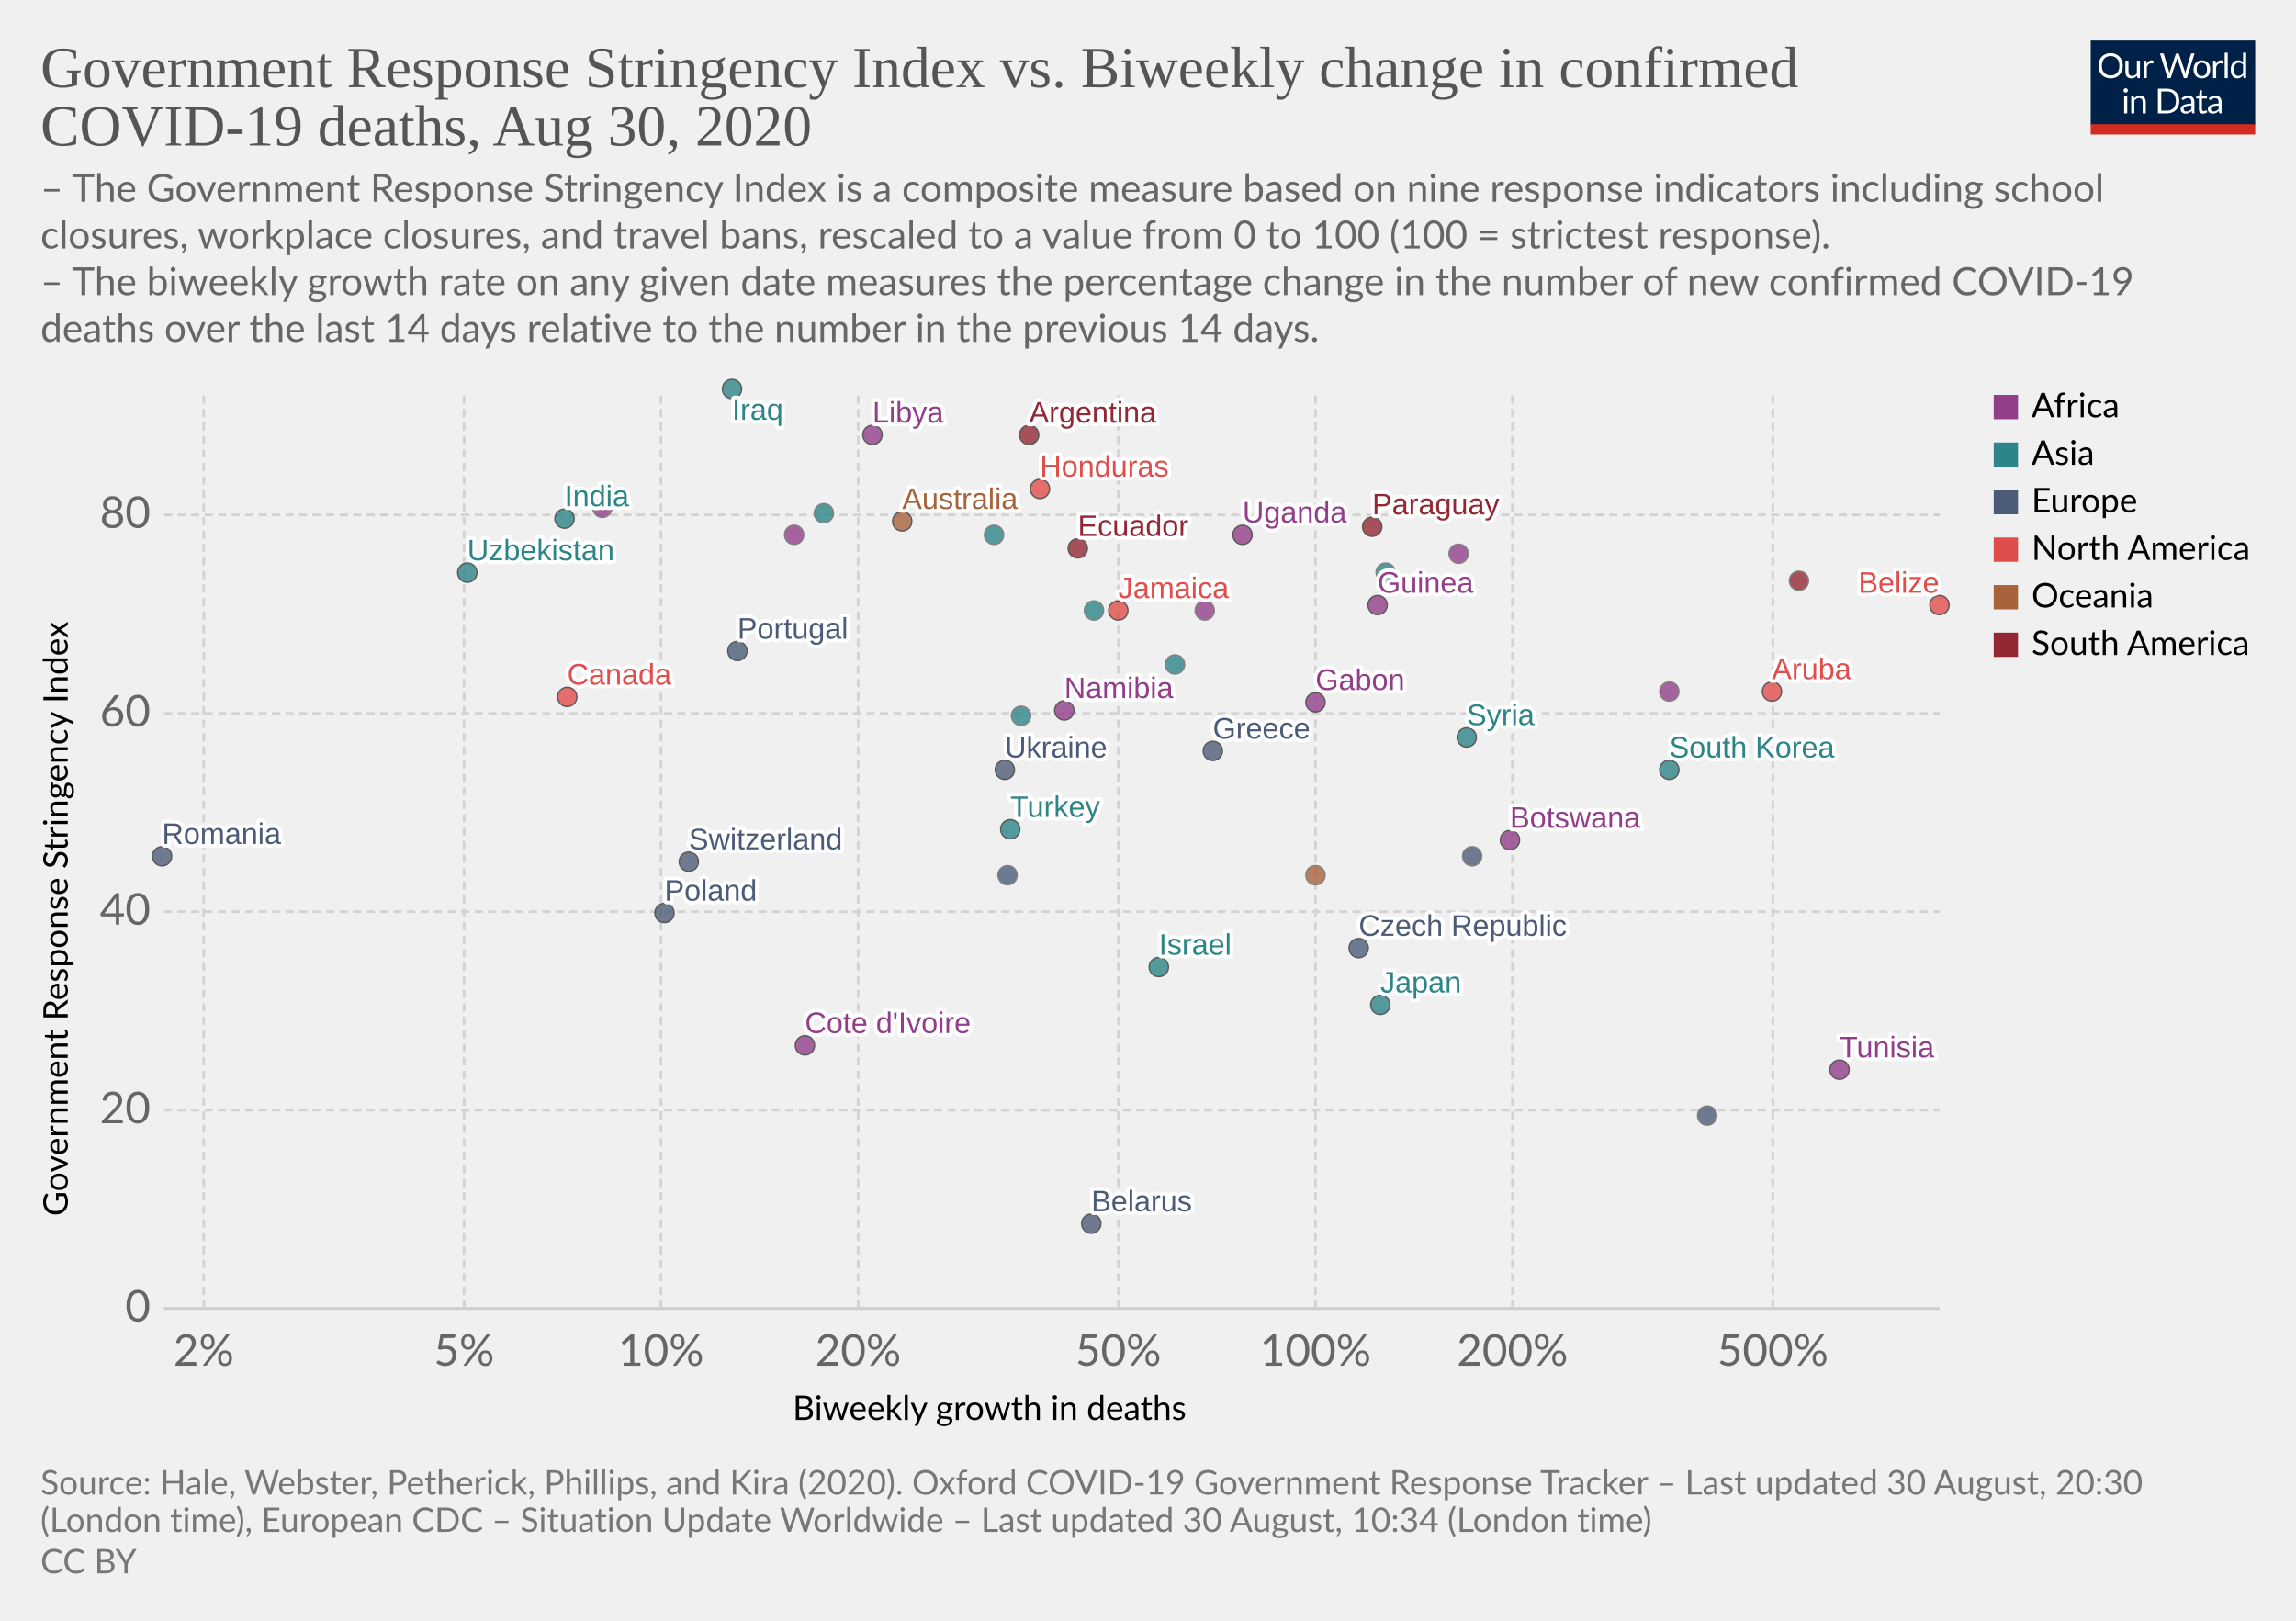
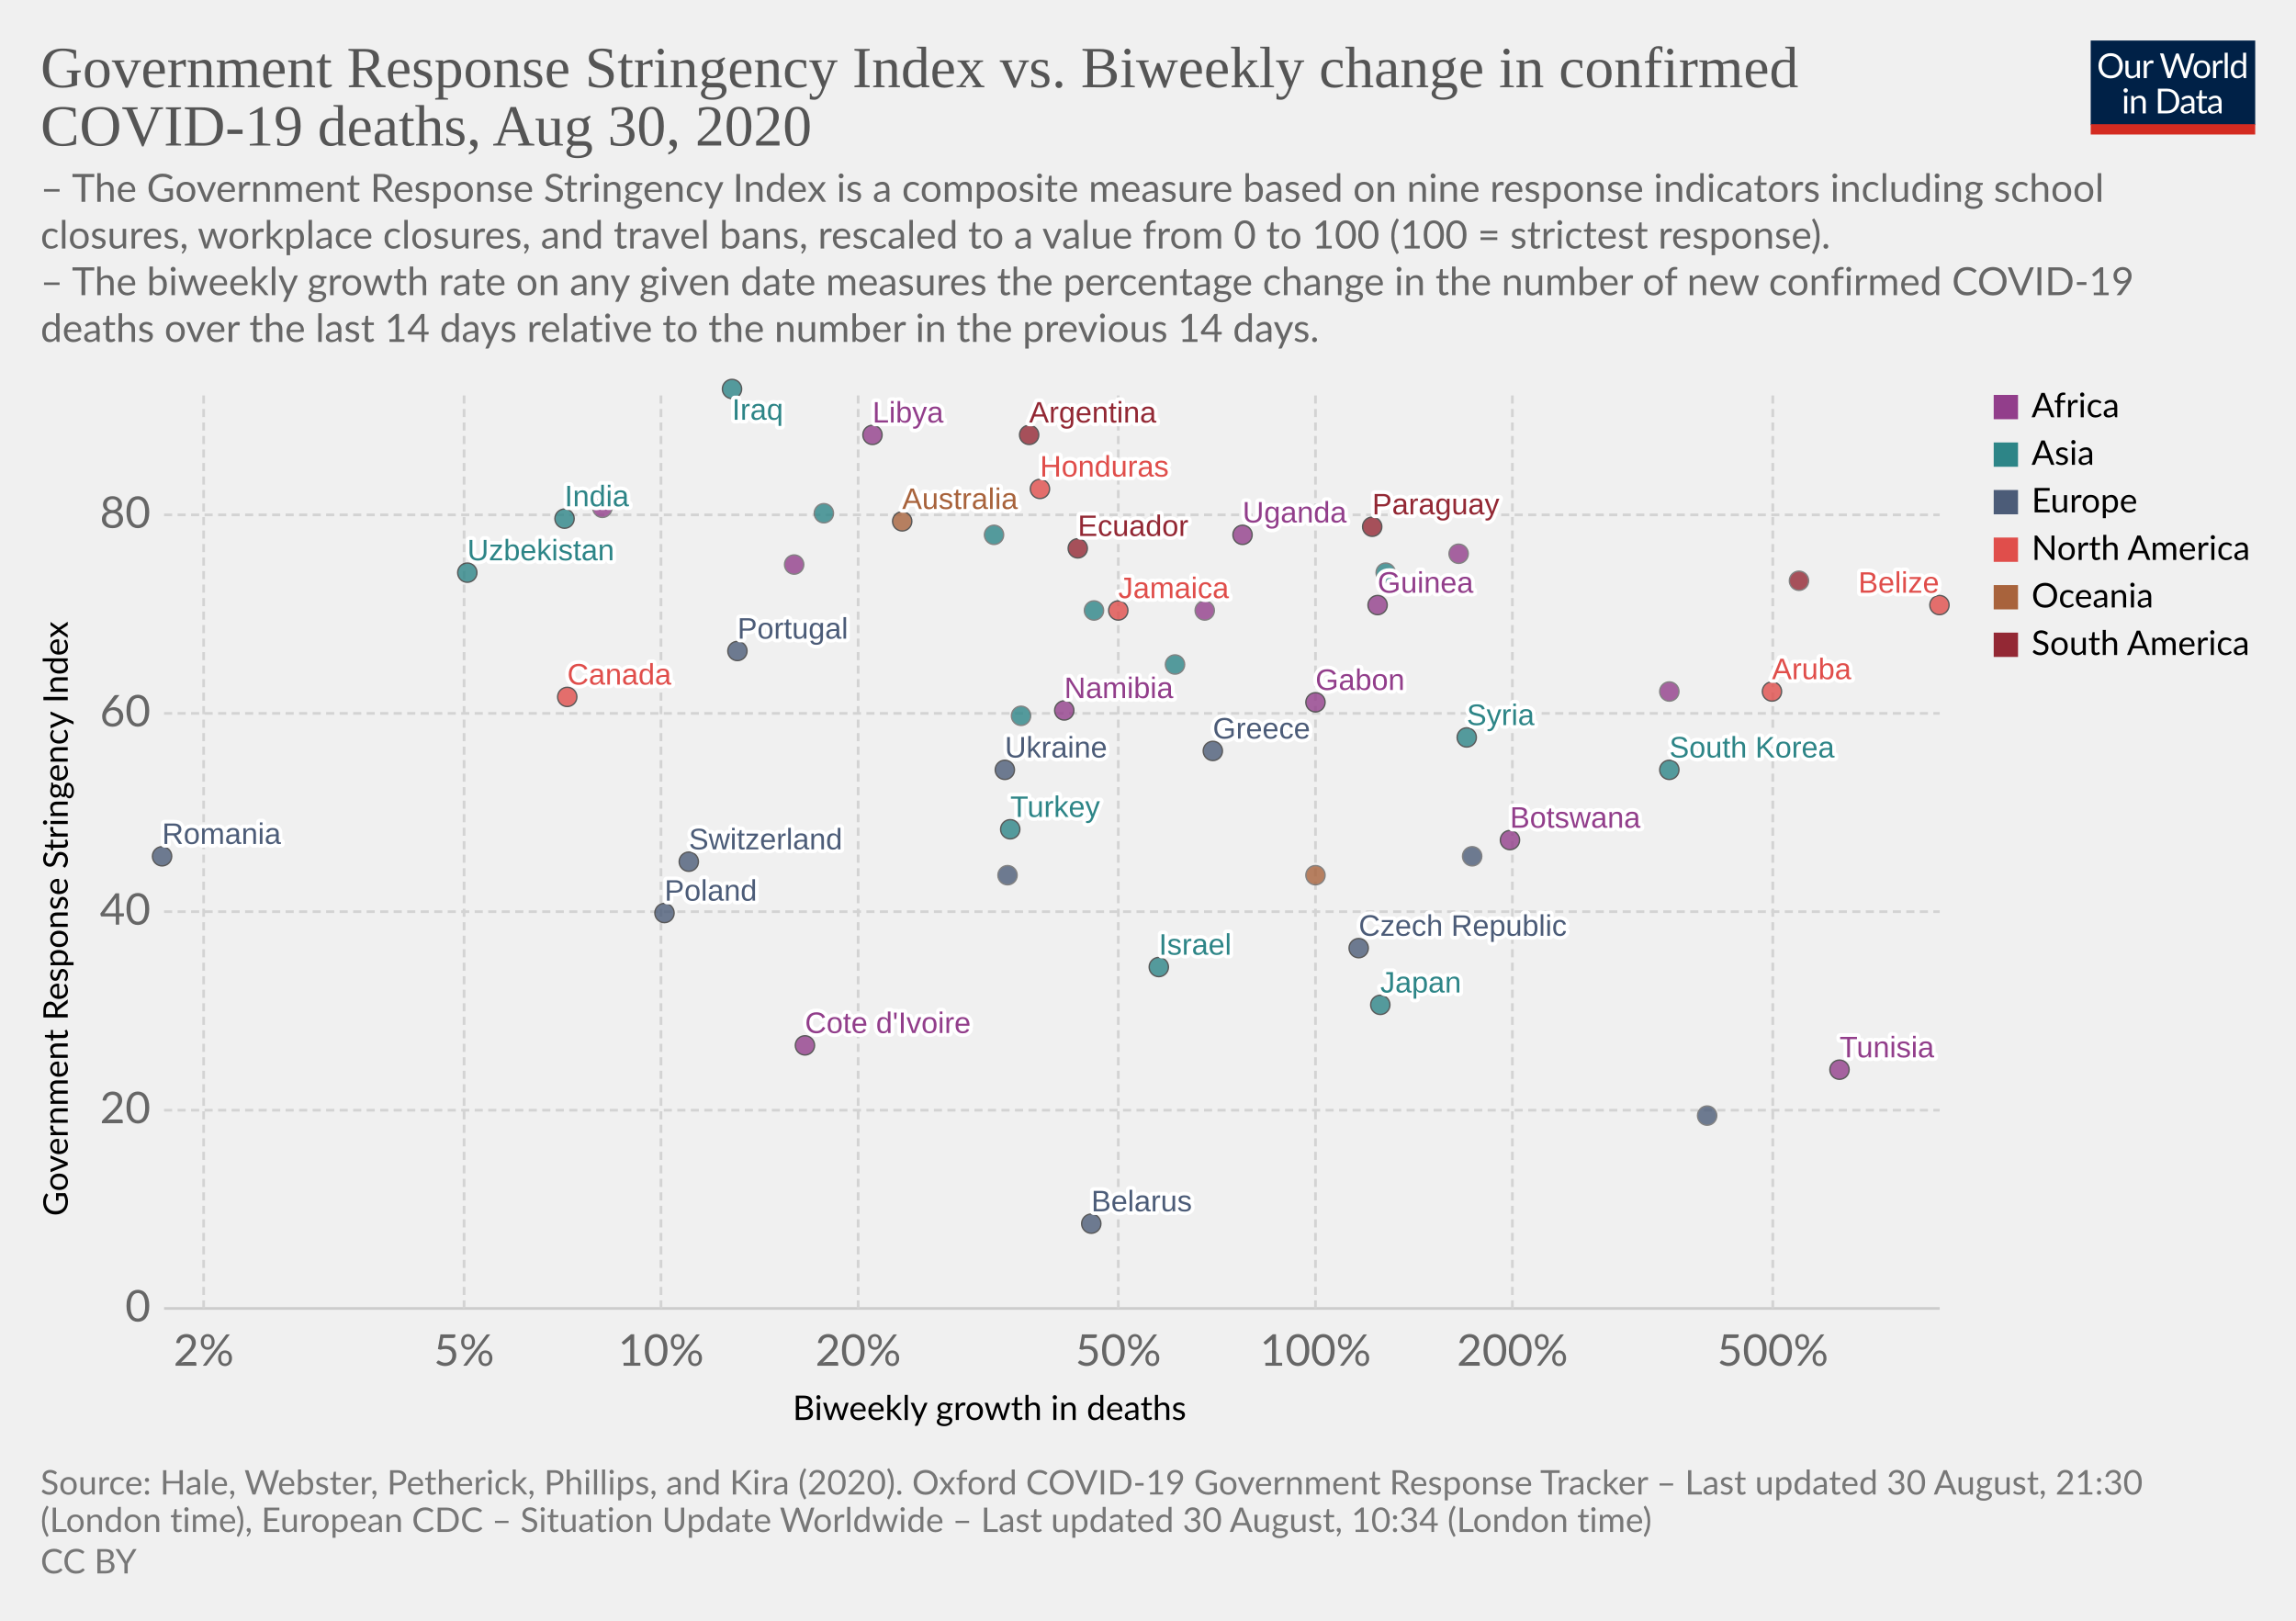
<svg xmlns="http://www.w3.org/2000/svg" version="1.1" style="background-color:#fff;-webkit-font-smoothing:antialiased" width="850" height="600" viewBox="0 0 850 600" font-family="Lato,'Helvetica Neue',Helvetica,Arial,sans-serif" font-size="18" text-rendering="optimizeLegibility">
  <g class="HeaderView">
    <g transform="matrix(.29 0 0 .29 774 15)">
      <svg width="210" height="120" viewBox="0 0 210 120" fill="none">
        <g clip-path="url(#clip0)">
          <path d="M0 0h210v107.89H0V0z" fill="#002147" />
          <path d="M40.98 32.25c0 2.36-.38 4.53-1.12 6.51a14.26 14.26 0 01-8.1 8.4c-1.9.78-4.02 1.17-6.34 1.17a16.6 16.6 0 01-6.33-1.17 14.31 14.31 0 01-8.08-8.4 18.29 18.29 0 01-1.12-6.51c0-2.36.38-4.53 1.12-6.5a14.32 14.32 0 018.07-8.44c1.92-.8 4.03-1.19 6.34-1.19 2.32 0 4.43.4 6.34 1.19 1.92.8 3.56 1.9 4.93 3.34a14.87 14.87 0 013.17 5.1 18.1 18.1 0 011.12 6.5zm-4.38 0c0-1.94-.26-3.68-.8-5.22a10.91 10.91 0 00-2.24-3.89 9.68 9.68 0 00-3.52-2.46 11.95 11.95 0 00-4.62-.86c-1.68 0-3.21.28-4.6.86a9.88 9.88 0 00-3.54 2.46 10.91 10.91 0 00-2.24 3.9c-.53 1.53-.8 3.27-.8 5.2 0 1.94.27 3.68.8 5.22a11.17 11.17 0 002.24 3.9 10.01 10.01 0 003.55 2.44c1.38.56 2.9.83 4.6.83 1.7 0 3.24-.27 4.61-.83a9.8 9.8 0 003.52-2.44 11.17 11.17 0 002.25-3.9c.53-1.54.8-3.28.8-5.21zm26.22-6.54V48H60.5c-.56 0-.9-.27-1.05-.81l-.31-2.4a12.45 12.45 0 01-3.26 2.6c-1.2.64-2.58.96-4.13.96-1.22 0-2.3-.2-3.24-.6a6.52 6.52 0 01-2.33-1.7 7.37 7.37 0 01-1.43-2.67c-.3-1.04-.46-2.2-.46-3.45V25.7h3.91v14.22c0 1.68.38 2.99 1.15 3.91.77.93 1.96 1.39 3.54 1.39 1.16 0 2.24-.27 3.23-.82a10.42 10.42 0 002.8-2.28V25.7h3.91zm8.61 4.47a9.94 9.94 0 012.6-3.56 5.64 5.64 0 013.76-1.3c.47 0 .92.05 1.34.15.44.1.83.27 1.17.49l-.3 2.92c-.09.37-.3.55-.66.55-.2 0-.5-.04-.9-.13a6.21 6.21 0 00-3.24.18c-.54.2-1.03.5-1.47.92-.42.4-.81.9-1.17 1.5-.33.58-.64 1.26-.92 2.02V48H67.7V25.71h2.25c.42 0 .72.08.88.25.16.16.27.44.33.83l.26 3.39zm61.16-13.7L122.75 48h-3.82l-7.99-24.05a21.95 21.95 0 01-.42-1.58 38.36 38.36 0 01-.44 1.58L102.05 48h-3.83L88.4 16.47h3.54c.38 0 .7.1.95.29.26.2.43.43.5.73l6.52 21.9c.1.4.2.83.28 1.28.1.46.2.94.29 1.46l.3-1.46c.12-.47.25-.9.38-1.27l7.41-21.91c.1-.25.26-.48.51-.69.27-.22.58-.33.95-.33h1.23c.38 0 .69.1.92.29.24.2.41.43.53.73l7.4 21.9a28.4 28.4 0 01.68 2.62 29.52 29.52 0 01.52-2.61l6.54-21.91c.07-.27.23-.5.48-.7.27-.21.58-.32.95-.32h3.32zm9.35 8.88c1.63 0 3.1.27 4.4.82a9.43 9.43 0 015.46 5.94c.5 1.4.74 2.98.74 4.73 0 1.76-.25 3.34-.74 4.75a9.43 9.43 0 01-5.46 5.92c-1.3.52-2.77.79-4.4.79-1.64 0-3.12-.27-4.44-.8a9.42 9.42 0 01-3.35-2.3c-.92-1-1.63-2.2-2.13-3.61-.49-1.41-.73-3-.73-4.75s.24-3.33.73-4.73c.5-1.43 1.2-2.64 2.13-3.63a9.4 9.4 0 013.35-2.31c1.32-.55 2.8-.82 4.44-.82zm0 19.89c2.2 0 3.84-.73 4.93-2.2 1.08-1.48 1.63-3.54 1.63-6.18 0-2.66-.55-4.72-1.63-6.2-1.09-1.49-2.73-2.23-4.93-2.23-1.12 0-2.09.2-2.93.57a5.7 5.7 0 00-2.06 1.65 7.5 7.5 0 00-1.24 2.67c-.26 1.04-.4 2.22-.4 3.54 0 2.64.55 4.7 1.64 6.18 1.1 1.47 2.76 2.2 4.99 2.2zm17.97-15.07a9.94 9.94 0 012.6-3.56 5.64 5.64 0 013.76-1.3c.47 0 .91.05 1.34.15.44.1.83.27 1.16.49l-.28 2.92c-.09.37-.31.55-.66.55-.2 0-.5-.04-.9-.13a6.2 6.2 0 00-3.24.18c-.54.2-1.03.5-1.47.92-.43.4-.82.9-1.17 1.5a13.1 13.1 0 00-.92 2.02V48h-3.94V25.71h2.24c.43 0 .72.08.88.25.17.16.28.44.33.83l.27 3.39zm15.04-14.59V48h-3.92V15.6h3.92zm19.55 15.43a6.22 6.22 0 00-2.38-2.05 6.7 6.7 0 00-2.86-.6c-2.07 0-3.66.75-4.77 2.23-1.12 1.48-1.68 3.6-1.68 6.33 0 1.46.13 2.7.38 3.74a7.29 7.29 0 001.1 2.56 4.35 4.35 0 001.78 1.45c.7.3 1.5.46 2.4.46 1.29 0 2.41-.3 3.36-.88a9.6 9.6 0 002.67-2.49V31.02zm3.91-15.43V48h-2.33c-.56 0-.9-.27-1.06-.81l-.35-2.71a12.13 12.13 0 01-3.25 2.77 8.28 8.28 0 01-4.23 1.06 7.31 7.31 0 01-6.14-2.9c-.73-.96-1.3-2.15-1.69-3.57a18.35 18.35 0 01.07-9.48 11.29 11.29 0 011.89-3.7 8.7 8.7 0 017.06-3.34 7.96 7.96 0 016.12 2.62V15.59h3.91zM46.61 70.71V93H42.7V70.71h3.91zm.84-7c0 .39-.08.75-.24 1.09a2.81 2.81 0 01-1.52 1.47 2.67 2.67 0 01-2.16 0 2.9 2.9 0 01-1.45-1.47 2.67 2.67 0 010-2.16c.15-.35.35-.65.6-.9.25-.27.53-.47.85-.62a2.67 2.67 0 012.16 0c.35.15.65.35.9.62.27.25.47.55.62.9.16.34.24.7.24 1.08zm7.97 10.24c.49-.54 1-1.04 1.54-1.48a9.85 9.85 0 013.66-1.84 8.96 8.96 0 015.43.35c.94.4 1.72.97 2.33 1.71a7.36 7.36 0 011.43 2.67c.32 1.04.49 2.19.49 3.45V93h-3.94V78.81c0-1.69-.4-3-1.17-3.92-.76-.93-1.93-1.4-3.5-1.4a6.6 6.6 0 00-3.25.83c-1 .56-1.92 1.31-2.77 2.27V93h-3.94V70.71h2.35c.56 0 .9.28 1.04.82l.3 2.42zm57.7 3.3c0 2.36-.37 4.5-1.11 6.44a14.3 14.3 0 01-3.17 4.98 14.1 14.1 0 01-4.93 3.2c-1.9.76-4.02 1.13-6.33 1.13H85.8V61.47h11.77c2.31 0 4.42.39 6.33 1.15a13.8 13.8 0 018.1 8.18 17.75 17.75 0 011.12 6.45zm-4.37 0c0-1.94-.26-3.67-.8-5.2a10.94 10.94 0 00-2.23-3.87 9.57 9.57 0 00-3.53-2.42 12.23 12.23 0 00-4.61-.83h-7.5v24.62h7.5c1.7 0 3.24-.28 4.61-.84a9.7 9.7 0 003.53-2.4 10.94 10.94 0 002.24-3.87c.53-1.53.8-3.26.8-5.2zm19.8 5.72c-1.8.06-3.34.2-4.62.44-1.26.22-2.3.51-3.1.88-.8.36-1.37.8-1.74 1.3-.35.5-.53 1.05-.53 1.67 0 .58.1 1.1.3 1.52a3 3 0 00.76 1.05c.34.27.73.46 1.17.6.45.11.94.17 1.45.17a7.28 7.28 0 003.5-.81 11.95 11.95 0 002.82-2.2v-4.62zm-12.65-9.11a12.73 12.73 0 013.98-2.66c1.43-.59 3-.88 4.73-.88 1.25 0 2.36.2 3.33.61a6.81 6.81 0 013.94 4.38c.33 1.04.5 2.19.5 3.43V93h-1.74a1.8 1.8 0 01-.88-.18c-.2-.13-.36-.38-.48-.74l-.44-2.12c-.59.55-1.16 1.03-1.72 1.46a9.48 9.48 0 01-3.74 1.7c-.69.15-1.46.23-2.3.23-.87 0-1.69-.12-2.45-.35a5.34 5.34 0 01-3.34-2.93 6.64 6.64 0 01-.49-2.64c0-.88.25-1.72.73-2.53a6.33 6.33 0 012.35-2.17c1.09-.63 2.5-1.15 4.25-1.54 1.75-.41 3.89-.65 6.42-.7v-1.75c0-1.73-.37-3.03-1.12-3.91-.75-.9-1.84-1.34-3.28-1.34-.97 0-1.78.12-2.44.37-.64.23-1.2.5-1.7.81l-1.23.82c-.33.23-.67.35-1 .35-.27 0-.5-.07-.69-.2a2.1 2.1 0 01-.48-.53l-.7-1.25zm27.67 19.5c-1.76 0-3.12-.5-4.07-1.48-.94-.98-1.41-2.4-1.41-4.25V74h-2.68a.9.9 0 01-.6-.2c-.16-.14-.24-.36-.24-.66v-1.56l3.65-.46.9-6.89a.9.9 0 01.29-.52.88.88 0 01.62-.22H142v7.67h6.44V74H142v13.38c0 .94.22 1.63.68 2.09.45.45 1.04.68 1.76.68a3.21 3.21 0 001.85-.53l.55-.35c.16-.12.3-.18.41-.18.2 0 .4.13.55.38l1.15 1.87a7.45 7.45 0 01-2.44 1.5c-.96.35-1.94.52-2.95.52zm19.68-10.4c-1.8.07-3.34.21-4.62.45-1.26.22-2.3.51-3.1.88-.8.36-1.37.8-1.74 1.3-.35.5-.53 1.05-.53 1.67 0 .58.1 1.1.3 1.52.18.42.44.77.76 1.05.34.27.73.46 1.17.6.45.11.94.17 1.45.17a7.3 7.3 0 003.5-.81 12.04 12.04 0 002.82-2.2v-4.62zm-12.65-9.1a12.72 12.72 0 013.99-2.66c1.42-.59 3-.88 4.72-.88 1.25 0 2.36.2 3.33.61a6.81 6.81 0 013.94 4.38c.33 1.04.5 2.19.5 3.43V93h-1.74a1.8 1.8 0 01-.88-.18c-.2-.13-.36-.38-.48-.74l-.44-2.12c-.59.55-1.16 1.03-1.72 1.46a9.48 9.48 0 01-3.74 1.7c-.69.15-1.46.23-2.3.23-.87 0-1.69-.12-2.45-.35a5.33 5.33 0 01-3.34-2.93 6.62 6.62 0 01-.49-2.64c0-.88.25-1.72.73-2.53a6.33 6.33 0 012.35-2.17c1.09-.63 2.5-1.15 4.25-1.54a31.2 31.2 0 016.42-.7v-1.75c0-1.73-.37-3.03-1.12-3.91-.75-.9-1.84-1.34-3.28-1.34-.97 0-1.78.12-2.44.37-.64.23-1.2.5-1.7.81-.46.3-.87.57-1.22.82-.34.23-.68.35-1.02.35-.26 0-.49-.07-.68-.2a1.88 1.88 0 01-.48-.53l-.7-1.25z" fill="#fff" />
          <path fill="#D42B21" d="M0 106.79h210V120H0z" />
        </g>
        <defs>
          <clipPath id="clip0">
            <path fill="#fff" d="M0 0h210v120H0z" />
          </clipPath>
        </defs>
      </svg>
    </g>
    <a href="https://ourworldindata.org/grapher/stringency-index-vs-biweekly-covid-deaths" target="_blank" font-family="&quot;Playfair Display&quot;,Georgia,&quot;Times New Roman&quot;,serif">
      <text font-size="21.6" x="15" y="32.3" fill="#555">
        <tspan x="15" y="32.28">Government Response Stringency Index vs. Biweekly change in confirmed</tspan>
        <tspan x="15" y="53.88">COVID-19 deaths, Aug 30, 2020</tspan>
      </text>
    </a>
    <text font-size="14.4" x="15" y="74.7" fill="#666">
      <tspan x="15" y="74.72">– The Government Response Stringency Index is a composite measure based on nine response indicators including school</tspan>
      <tspan x="15" y="92">closures, workplace closures, and travel bans, rescaled to a value from 0 to 100 (100 = strictest response).</tspan>
      <tspan x="15" y="109.28"> – The biweekly growth rate on any given date measures the percentage change in the number of new confirmed COVID-19</tspan>
      <tspan x="15" y="126.56">deaths over the last 14 days relative to the number in the previous 14 days.</tspan>
    </text>
  </g>
  <g class="ScatterPlot">
    <g class="AxisBoxView">
      <g class="HorizontalAxis">
        <text font-size="12.6" x="293.5" y="525.7">
          <tspan x="293.47" y="525.68">Biweekly growth in deaths</tspan>
        </text>
        <text x="75.4" y="505.6" fill="#666" text-anchor="middle" font-size="16.2">2%</text>
        <text x="171.8" y="505.6" fill="#666" text-anchor="middle" font-size="16.2">5%</text>
        <text x="244.7" y="505.6" fill="#666" text-anchor="middle" font-size="16.2">10%</text>
        <text x="317.7" y="505.6" fill="#666" text-anchor="middle" font-size="16.2">20%</text>
        <text x="414" y="505.6" fill="#666" text-anchor="middle" font-size="16.2">50%</text>
        <text x="487" y="505.6" fill="#666" text-anchor="middle" font-size="16.2">100%</text>
        <text x="559.9" y="505.6" fill="#666" text-anchor="middle" font-size="16.2">200%</text>
        <text x="656.3" y="505.6" fill="#666" text-anchor="middle" font-size="16.2">500%</text>
      </g>
      <g class="VerticalAxis">
        <text font-size="12.6" x="-450.2" y="25.1" transform="rotate(-90)">
          <tspan x="-450.2" y="25.08">Government Response Stringency Index</tspan>
        </text>
        <text x="55.74" y="484.4" fill="#666" dominant-baseline="middle" text-anchor="end" font-size="16.2">0</text>
        <text x="55.74" y="411" fill="#666" dominant-baseline="middle" text-anchor="end" font-size="16.2">20</text>
        <text x="55.74" y="337.5" fill="#666" dominant-baseline="middle" text-anchor="end" font-size="16.2">40</text>
        <text x="55.74" y="264.1" fill="#666" dominant-baseline="middle" text-anchor="end" font-size="16.2">60</text>
        <text x="55.74" y="190.6" fill="#666" dominant-baseline="middle" text-anchor="end" font-size="16.2">80</text>
      </g>
      <g class="AxisGridLines horizontalLines">
        <path stroke="#ccc" d="M60.74 484.4h657.35" />
        <path stroke="#d3d3d3" stroke-dasharray="3,2" d="M60.74 411h657.35M60.74 337.5h657.35M60.74 264.1h657.35M60.74 190.6h657.35" />
      </g>
      <g class="AxisGridLines verticalLines" stroke="#d3d3d3" stroke-dasharray="3,2">
        <path d="M75.4 484.4v-340M171.8 484.4v-340M244.7 484.4v-340M317.7 484.4v-340M414 484.4v-340M487 484.4v-340M559.9 484.4v-340M656.3 484.4v-340" />
      </g>
    </g>
    <g class="PointsWithLabels clickable" clip-path="url(#a)" font-family="Arial, sans-serif">
      <path fill="rgba(255,255,255,0)" d="M60.74 144.4h657.35v340H60.74z" />
      <defs>
        <clipPath id="a">
          <path d="M50.74 134.4h677.35v360H50.74z" />
        </clipPath>
      </defs>
      <g class="key-Argentina_0">
        <circle cx="381" cy="161" r="3.57" fill="#932834" opacity=".8" stroke="#333" stroke-width=".5" />
      </g>
      <g class="key-Australia_0">
        <circle cx="334" cy="193" r="3.57" fill="#A8633C" opacity=".8" stroke="#333" stroke-width=".5" />
      </g>
      <g class="key-Belarus_0">
        <circle cx="404" cy="453" r="3.57" fill="#4C5C78" opacity=".8" stroke="#333" stroke-width=".5" />
      </g>
      <g class="key-Belize_0">
        <circle cx="718" cy="224" r="3.57" fill="#E04E4B" opacity=".8" stroke="#333" stroke-width=".5" />
      </g>
      <g class="key-Botswana_0">
        <circle cx="559" cy="311" r="3.57" fill="#923E8B" opacity=".8" stroke="#333" stroke-width=".5" />
      </g>
      <g class="key-Canada_0">
        <circle cx="210" cy="258" r="3.57" fill="#E04E4B" opacity=".8" stroke="#333" stroke-width=".5" />
      </g>
      <g class="key-Switzerland_0">
        <circle cx="255" cy="319" r="3.57" fill="#4C5C78" opacity=".8" stroke="#333" stroke-width=".5" />
      </g>
      <g class="key-Czech-Republic_0">
        <circle cx="503" cy="351" r="3.57" fill="#4C5C78" opacity=".8" stroke="#333" stroke-width=".5" />
      </g>
      <g class="key-Palestine_0">
        <circle cx="368" cy="198" r="3.57" fill="#2D8587" opacity=".8" stroke="#666" stroke-width=".5" />
      </g>
      <g class="key-Paraguay_0">
        <circle cx="508" cy="195" r="3.57" fill="#932834" opacity=".8" stroke="#333" stroke-width=".5" />
      </g>
      <g class="key-Bangladesh_0">
        <circle cx="305" cy="190" r="3.57" fill="#2D8587" opacity=".8" stroke="#666" stroke-width=".5" />
      </g>
      <g class="key-Cote-d__0027Ivoire_0">
        <circle cx="298" cy="387" r="3.57" fill="#923E8B" opacity=".8" stroke="#333" stroke-width=".5" />
      </g>
      <g class="key-Jamaica_0">
        <circle cx="414" cy="226" r="3.57" fill="#E04E4B" opacity=".8" stroke="#333" stroke-width=".5" />
      </g>
      <g class="key-Turkey_0">
        <circle cx="374" cy="307" r="3.57" fill="#2D8587" opacity=".8" stroke="#333" stroke-width=".5" />
      </g>
      <g class="key-Aruba_0">
        <circle cx="656" cy="256" r="3.57" fill="#E04E4B" opacity=".8" stroke="#333" stroke-width=".5" />
      </g>
      <g class="key-Gabon_0">
        <circle cx="487" cy="260" r="3.57" fill="#923E8B" opacity=".8" stroke="#333" stroke-width=".5" />
      </g>
      <g class="key-Ethiopia_0">
-         <circle cx="294" cy="198" r="3.57" fill="#923E8B" opacity=".8" stroke="#666" stroke-width=".5" />
+         <circle cx="294" cy="209" r="3.57" fill="#923E8B" opacity=".8" stroke="#666" stroke-width=".5" />
      </g>
      <g class="key-Guinea_0">
        <circle cx="510" cy="224" r="3.57" fill="#923E8B" opacity=".8" stroke="#333" stroke-width=".5" />
      </g>
      <g class="key-Namibia_0">
        <circle cx="394" cy="263" r="3.57" fill="#923E8B" opacity=".8" stroke="#333" stroke-width=".5" />
      </g>
      <g class="key-Rwanda_0">
        <circle cx="540" cy="205" r="3.57" fill="#923E8B" opacity=".8" stroke="#666" stroke-width=".5" />
      </g>
      <g class="key-Ecuador_0">
        <circle cx="399" cy="203" r="3.57" fill="#932834" opacity=".8" stroke="#333" stroke-width=".5" />
      </g>
      <g class="key-France_0">
        <circle cx="373" cy="324" r="3.57" fill="#4C5C78" opacity=".8" stroke="#666" stroke-width=".5" />
      </g>
      <g class="key-Greece_0">
        <circle cx="449" cy="278" r="3.57" fill="#4C5C78" opacity=".8" stroke="#333" stroke-width=".5" />
      </g>
      <g class="key-Guyana_0">
        <circle cx="666" cy="215" r="3.57" fill="#932834" opacity=".8" stroke="#666" stroke-width=".5" />
      </g>
      <g class="key-Honduras_0">
        <circle cx="385" cy="181" r="3.57" fill="#E04E4B" opacity=".8" stroke="#333" stroke-width=".5" />
      </g>
      <g class="key-Indonesia_0">
        <circle cx="378" cy="265" r="3.57" fill="#2D8587" opacity=".8" stroke="#666" stroke-width=".5" />
      </g>
      <g class="key-India_0">
        <circle cx="209" cy="192" r="3.57" fill="#2D8587" opacity=".8" stroke="#333" stroke-width=".5" />
      </g>
      <g class="key-Iraq_0">
        <circle cx="271" cy="144" r="3.57" fill="#2D8587" opacity=".8" stroke="#333" stroke-width=".5" />
      </g>
      <g class="key-Israel_0">
        <circle cx="429" cy="358" r="3.57" fill="#2D8587" opacity=".8" stroke="#333" stroke-width=".5" />
      </g>
      <g class="key-Japan_0">
        <circle cx="511" cy="372" r="3.57" fill="#2D8587" opacity=".8" stroke="#333" stroke-width=".5" />
      </g>
      <g class="key-Syria_0">
        <circle cx="543" cy="273" r="3.57" fill="#2D8587" opacity=".8" stroke="#333" stroke-width=".5" />
      </g>
      <g class="key-Uganda_0">
        <circle cx="460" cy="198" r="3.57" fill="#923E8B" opacity=".8" stroke="#333" stroke-width=".5" />
      </g>
      <g class="key-Zimbabwe_0">
        <circle cx="223" cy="188" r="3.57" fill="#923E8B" opacity=".8" stroke="#666" stroke-width=".5" />
      </g>
      <g class="key-Morocco_0">
        <circle cx="446" cy="226" r="3.57" fill="#923E8B" opacity=".8" stroke="#666" stroke-width=".5" />
      </g>
      <g class="key-Tunisia_0">
        <circle cx="681" cy="396" r="3.57" fill="#923E8B" opacity=".8" stroke="#333" stroke-width=".5" />
      </g>
      <g class="key-Ukraine_0">
        <circle cx="372" cy="285" r="3.57" fill="#4C5C78" opacity=".8" stroke="#333" stroke-width=".5" />
      </g>
      <g class="key-Libya_0">
        <circle cx="323" cy="161" r="3.57" fill="#923E8B" opacity=".8" stroke="#333" stroke-width=".5" />
      </g>
      <g class="key-South-Korea_0">
        <circle cx="618" cy="285" r="3.57" fill="#2D8587" opacity=".8" stroke="#333" stroke-width=".5" />
      </g>
      <g class="key-Lebanon_0">
        <circle cx="435" cy="246" r="3.57" fill="#2D8587" opacity=".8" stroke="#666" stroke-width=".5" />
      </g>
      <g class="key-Lithuania_0">
        <circle cx="632" cy="413" r="3.57" fill="#4C5C78" opacity=".8" stroke="#666" stroke-width=".5" />
      </g>
      <g class="key-Netherlands_0">
        <circle cx="545" cy="317" r="3.57" fill="#4C5C78" opacity=".8" stroke="#666" stroke-width=".5" />
      </g>
      <g class="key-Nepal_0">
        <circle cx="513" cy="212" r="3.57" fill="#2D8587" opacity=".8" stroke="#666" stroke-width=".5" />
      </g>
      <g class="key-Philippines_0">
        <circle cx="405" cy="226" r="3.57" fill="#2D8587" opacity=".8" stroke="#666" stroke-width=".5" />
      </g>
      <g class="key-Poland_0">
        <circle cx="246" cy="338" r="3.57" fill="#4C5C78" opacity=".8" stroke="#333" stroke-width=".5" />
      </g>
      <g class="key-Portugal_0">
        <circle cx="273" cy="241" r="3.57" fill="#4C5C78" opacity=".8" stroke="#333" stroke-width=".5" />
      </g>
      <g class="key-Romania_0">
        <circle cx="60" cy="317" r="3.57" fill="#4C5C78" opacity=".8" stroke="#333" stroke-width=".5" />
      </g>
      <g class="key-Congo_0">
        <circle cx="618" cy="256" r="3.57" fill="#923E8B" opacity=".8" stroke="#666" stroke-width=".5" />
      </g>
      <g class="key-Uzbekistan_0">
        <circle cx="173" cy="212" r="3.57" fill="#2D8587" opacity=".8" stroke="#333" stroke-width=".5" />
      </g>
      <g class="key-Papua-New-Guinea_0">
        <circle cx="487" cy="324" r="3.57" fill="#A8633C" opacity=".8" stroke="#666" stroke-width=".5" />
      </g>
      <g class="backgroundLabels" fill="#333" font-size="11" font-weight="400">
        <text x="381" y="156.43" fill="#fff" stroke="#fff" stroke-linecap="round" stroke-linejoin="round" stroke-width=".25em">Argentina</text>
        <text x="381" y="156.43" fill="#932834">Argentina</text>
        <text x="334" y="188.43" fill="#fff" stroke="#fff" stroke-linecap="round" stroke-linejoin="round" stroke-width=".25em">Australia</text>
        <text x="334" y="188.43" fill="#A8633C">Australia</text>
        <text x="404" y="448.43" fill="#fff" stroke="#fff" stroke-linecap="round" stroke-linejoin="round" stroke-width=".25em">Belarus</text>
        <text x="404" y="448.43" fill="#4C5C78">Belarus</text>
        <text x="687.97" y="219.43" fill="#fff" stroke="#fff" stroke-linecap="round" stroke-linejoin="round" stroke-width=".25em">Belize</text>
        <text x="687.97" y="219.43" fill="#E04E4B">Belize</text>
        <text x="559" y="306.43" fill="#fff" stroke="#fff" stroke-linecap="round" stroke-linejoin="round" stroke-width=".25em">Botswana</text>
        <text x="559" y="306.43" fill="#923E8B">Botswana</text>
        <text x="210" y="253.43" fill="#fff" stroke="#fff" stroke-linecap="round" stroke-linejoin="round" stroke-width=".25em">Canada</text>
        <text x="210" y="253.43" fill="#E04E4B">Canada</text>
        <text x="255" y="314.43" fill="#fff" stroke="#fff" stroke-linecap="round" stroke-linejoin="round" stroke-width=".25em">Switzerland</text>
        <text x="255" y="314.43" fill="#4C5C78">Switzerland</text>
        <text x="503" y="346.43" fill="#fff" stroke="#fff" stroke-linecap="round" stroke-linejoin="round" stroke-width=".25em">Czech Republic</text>
        <text x="503" y="346.43" fill="#4C5C78">Czech Republic</text>
        <text x="508" y="190.43" fill="#fff" stroke="#fff" stroke-linecap="round" stroke-linejoin="round" stroke-width=".25em">Paraguay</text>
        <text x="508" y="190.43" fill="#932834">Paraguay</text>
        <text x="298" y="382.43" fill="#fff" stroke="#fff" stroke-linecap="round" stroke-linejoin="round" stroke-width=".25em">Cote d'Ivoire</text>
        <text x="298" y="382.43" fill="#923E8B">Cote d'Ivoire</text>
        <text x="414" y="221.43" fill="#fff" stroke="#fff" stroke-linecap="round" stroke-linejoin="round" stroke-width=".25em">Jamaica</text>
        <text x="414" y="221.43" fill="#E04E4B">Jamaica</text>
        <text x="374" y="302.43" fill="#fff" stroke="#fff" stroke-linecap="round" stroke-linejoin="round" stroke-width=".25em">Turkey</text>
        <text x="374" y="302.43" fill="#2D8587">Turkey</text>
        <text x="656" y="251.43" fill="#fff" stroke="#fff" stroke-linecap="round" stroke-linejoin="round" stroke-width=".25em">Aruba</text>
        <text x="656" y="251.43" fill="#E04E4B">Aruba</text>
        <text x="487" y="255.43" fill="#fff" stroke="#fff" stroke-linecap="round" stroke-linejoin="round" stroke-width=".25em">Gabon</text>
        <text x="487" y="255.43" fill="#923E8B">Gabon</text>
        <text x="510" y="219.43" fill="#fff" stroke="#fff" stroke-linecap="round" stroke-linejoin="round" stroke-width=".25em">Guinea</text>
        <text x="510" y="219.43" fill="#923E8B">Guinea</text>
        <text x="394" y="258.43" fill="#fff" stroke="#fff" stroke-linecap="round" stroke-linejoin="round" stroke-width=".25em">Namibia</text>
        <text x="394" y="258.43" fill="#923E8B">Namibia</text>
        <text x="399" y="198.43" fill="#fff" stroke="#fff" stroke-linecap="round" stroke-linejoin="round" stroke-width=".25em">Ecuador</text>
        <text x="399" y="198.43" fill="#932834">Ecuador</text>
        <text x="449" y="273.43" fill="#fff" stroke="#fff" stroke-linecap="round" stroke-linejoin="round" stroke-width=".25em">Greece</text>
        <text x="449" y="273.43" fill="#4C5C78">Greece</text>
        <text x="385" y="176.43" fill="#fff" stroke="#fff" stroke-linecap="round" stroke-linejoin="round" stroke-width=".25em">Honduras</text>
        <text x="385" y="176.43" fill="#E04E4B">Honduras</text>
        <text x="209" y="187.43" fill="#fff" stroke="#fff" stroke-linecap="round" stroke-linejoin="round" stroke-width=".25em">India</text>
        <text x="209" y="187.43" fill="#2D8587">India</text>
        <text x="271" y="155.4" fill="#fff" stroke="#fff" stroke-linecap="round" stroke-linejoin="round" stroke-width=".25em">Iraq</text>
        <text x="271" y="155.4" fill="#2D8587">Iraq</text>
        <text x="429" y="353.43" fill="#fff" stroke="#fff" stroke-linecap="round" stroke-linejoin="round" stroke-width=".25em">Israel</text>
        <text x="429" y="353.43" fill="#2D8587">Israel</text>
        <text x="511" y="367.43" fill="#fff" stroke="#fff" stroke-linecap="round" stroke-linejoin="round" stroke-width=".25em">Japan</text>
        <text x="511" y="367.43" fill="#2D8587">Japan</text>
        <text x="543" y="268.43" fill="#fff" stroke="#fff" stroke-linecap="round" stroke-linejoin="round" stroke-width=".25em">Syria</text>
        <text x="543" y="268.43" fill="#2D8587">Syria</text>
        <text x="460" y="193.43" fill="#fff" stroke="#fff" stroke-linecap="round" stroke-linejoin="round" stroke-width=".25em">Uganda</text>
        <text x="460" y="193.43" fill="#923E8B">Uganda</text>
        <text x="681" y="391.43" fill="#fff" stroke="#fff" stroke-linecap="round" stroke-linejoin="round" stroke-width=".25em">Tunisia</text>
        <text x="681" y="391.43" fill="#923E8B">Tunisia</text>
        <text x="372" y="280.43" fill="#fff" stroke="#fff" stroke-linecap="round" stroke-linejoin="round" stroke-width=".25em">Ukraine</text>
        <text x="372" y="280.43" fill="#4C5C78">Ukraine</text>
        <text x="323" y="156.43" fill="#fff" stroke="#fff" stroke-linecap="round" stroke-linejoin="round" stroke-width=".25em">Libya</text>
        <text x="323" y="156.43" fill="#923E8B">Libya</text>
        <text x="618" y="280.43" fill="#fff" stroke="#fff" stroke-linecap="round" stroke-linejoin="round" stroke-width=".25em">South Korea</text>
        <text x="618" y="280.43" fill="#2D8587">South Korea</text>
        <text x="246" y="333.43" fill="#fff" stroke="#fff" stroke-linecap="round" stroke-linejoin="round" stroke-width=".25em">Poland</text>
        <text x="246" y="333.43" fill="#4C5C78">Poland</text>
        <text x="273" y="236.43" fill="#fff" stroke="#fff" stroke-linecap="round" stroke-linejoin="round" stroke-width=".25em">Portugal</text>
        <text x="273" y="236.43" fill="#4C5C78">Portugal</text>
        <text x="60" y="312.43" fill="#fff" stroke="#fff" stroke-linecap="round" stroke-linejoin="round" stroke-width=".25em">Romania</text>
        <text x="60" y="312.43" fill="#4C5C78">Romania</text>
        <text x="173" y="207.43" fill="#fff" stroke="#fff" stroke-linecap="round" stroke-linejoin="round" stroke-width=".25em">Uzbekistan</text>
        <text x="173" y="207.43" fill="#2D8587">Uzbekistan</text>
      </g>
    </g>
    <g class="ScatterColorLegend clickable" cursor="pointer">
      <g class="legendMark">
        <path fill="#923E8B" d="M738.09 146.2h9v9h-9z" />
        <text font-size="12.6" x="752.1" y="154.5">
          <tspan x="752.09" y="154.48">Africa</tspan>
        </text>
      </g>
      <g class="legendMark">
        <path fill="#2D8587" d="M738.09 163.8h9v9h-9z" />
        <text font-size="12.6" x="752.1" y="172.1">
          <tspan x="752.09" y="172.08">Asia</tspan>
        </text>
      </g>
      <g class="legendMark">
        <path fill="#4C5C78" d="M738.09 181.4h9v9h-9z" />
        <text font-size="12.6" x="752.1" y="189.7">
          <tspan x="752.09" y="189.68">Europe</tspan>
        </text>
      </g>
      <g class="legendMark">
        <path fill="#E04E4B" d="M738.09 199h9v9h-9z" />
        <text font-size="12.6" x="752.1" y="207.3">
          <tspan x="752.09" y="207.28">North America</tspan>
        </text>
      </g>
      <g class="legendMark">
        <path fill="#A8633C" d="M738.09 216.6h9v9h-9z" />
        <text font-size="12.6" x="752.1" y="224.9">
          <tspan x="752.09" y="224.88">Oceania</tspan>
        </text>
      </g>
      <g class="legendMark">
        <path fill="#932834" d="M738.09 234.2h9v9h-9z" />
        <text font-size="12.6" x="752.1" y="242.5">
          <tspan x="752.09" y="242.48">South America</tspan>
        </text>
      </g>
    </g>
  </g>
  <g class="SourcesFooter" fill="#777">
    <g class="clickable" fill="#777">
      <text font-size="12.6" x="15" y="553.3">
-         <tspan x="15" y="553.28">Source: Hale, Webster, Petherick, Phillips, and Kira (2020). Oxford COVID-19 Government Response Tracker – Last updated 30 August, 20:30</tspan>
+         <tspan x="15" y="553.28">Source: Hale, Webster, Petherick, Phillips, and Kira (2020). Oxford COVID-19 Government Response Tracker – Last updated 30 August, 21:30</tspan>
        <tspan x="15" y="567.14">(London time), European CDC – Situation Update Worldwide – Last updated 30 August, 10:34 (London time)</tspan>
      </text>
    </g>
    <text font-size="12.6" x="15" y="582.5">
      <tspan x="15" y="582.48">
        <a class="cclogo" href="http://creativecommons.org/licenses/by/4.0/deed.en_US" target="_blank" fill="#777">CC BY</a>
      </tspan>
    </text>
  </g>
</svg>
